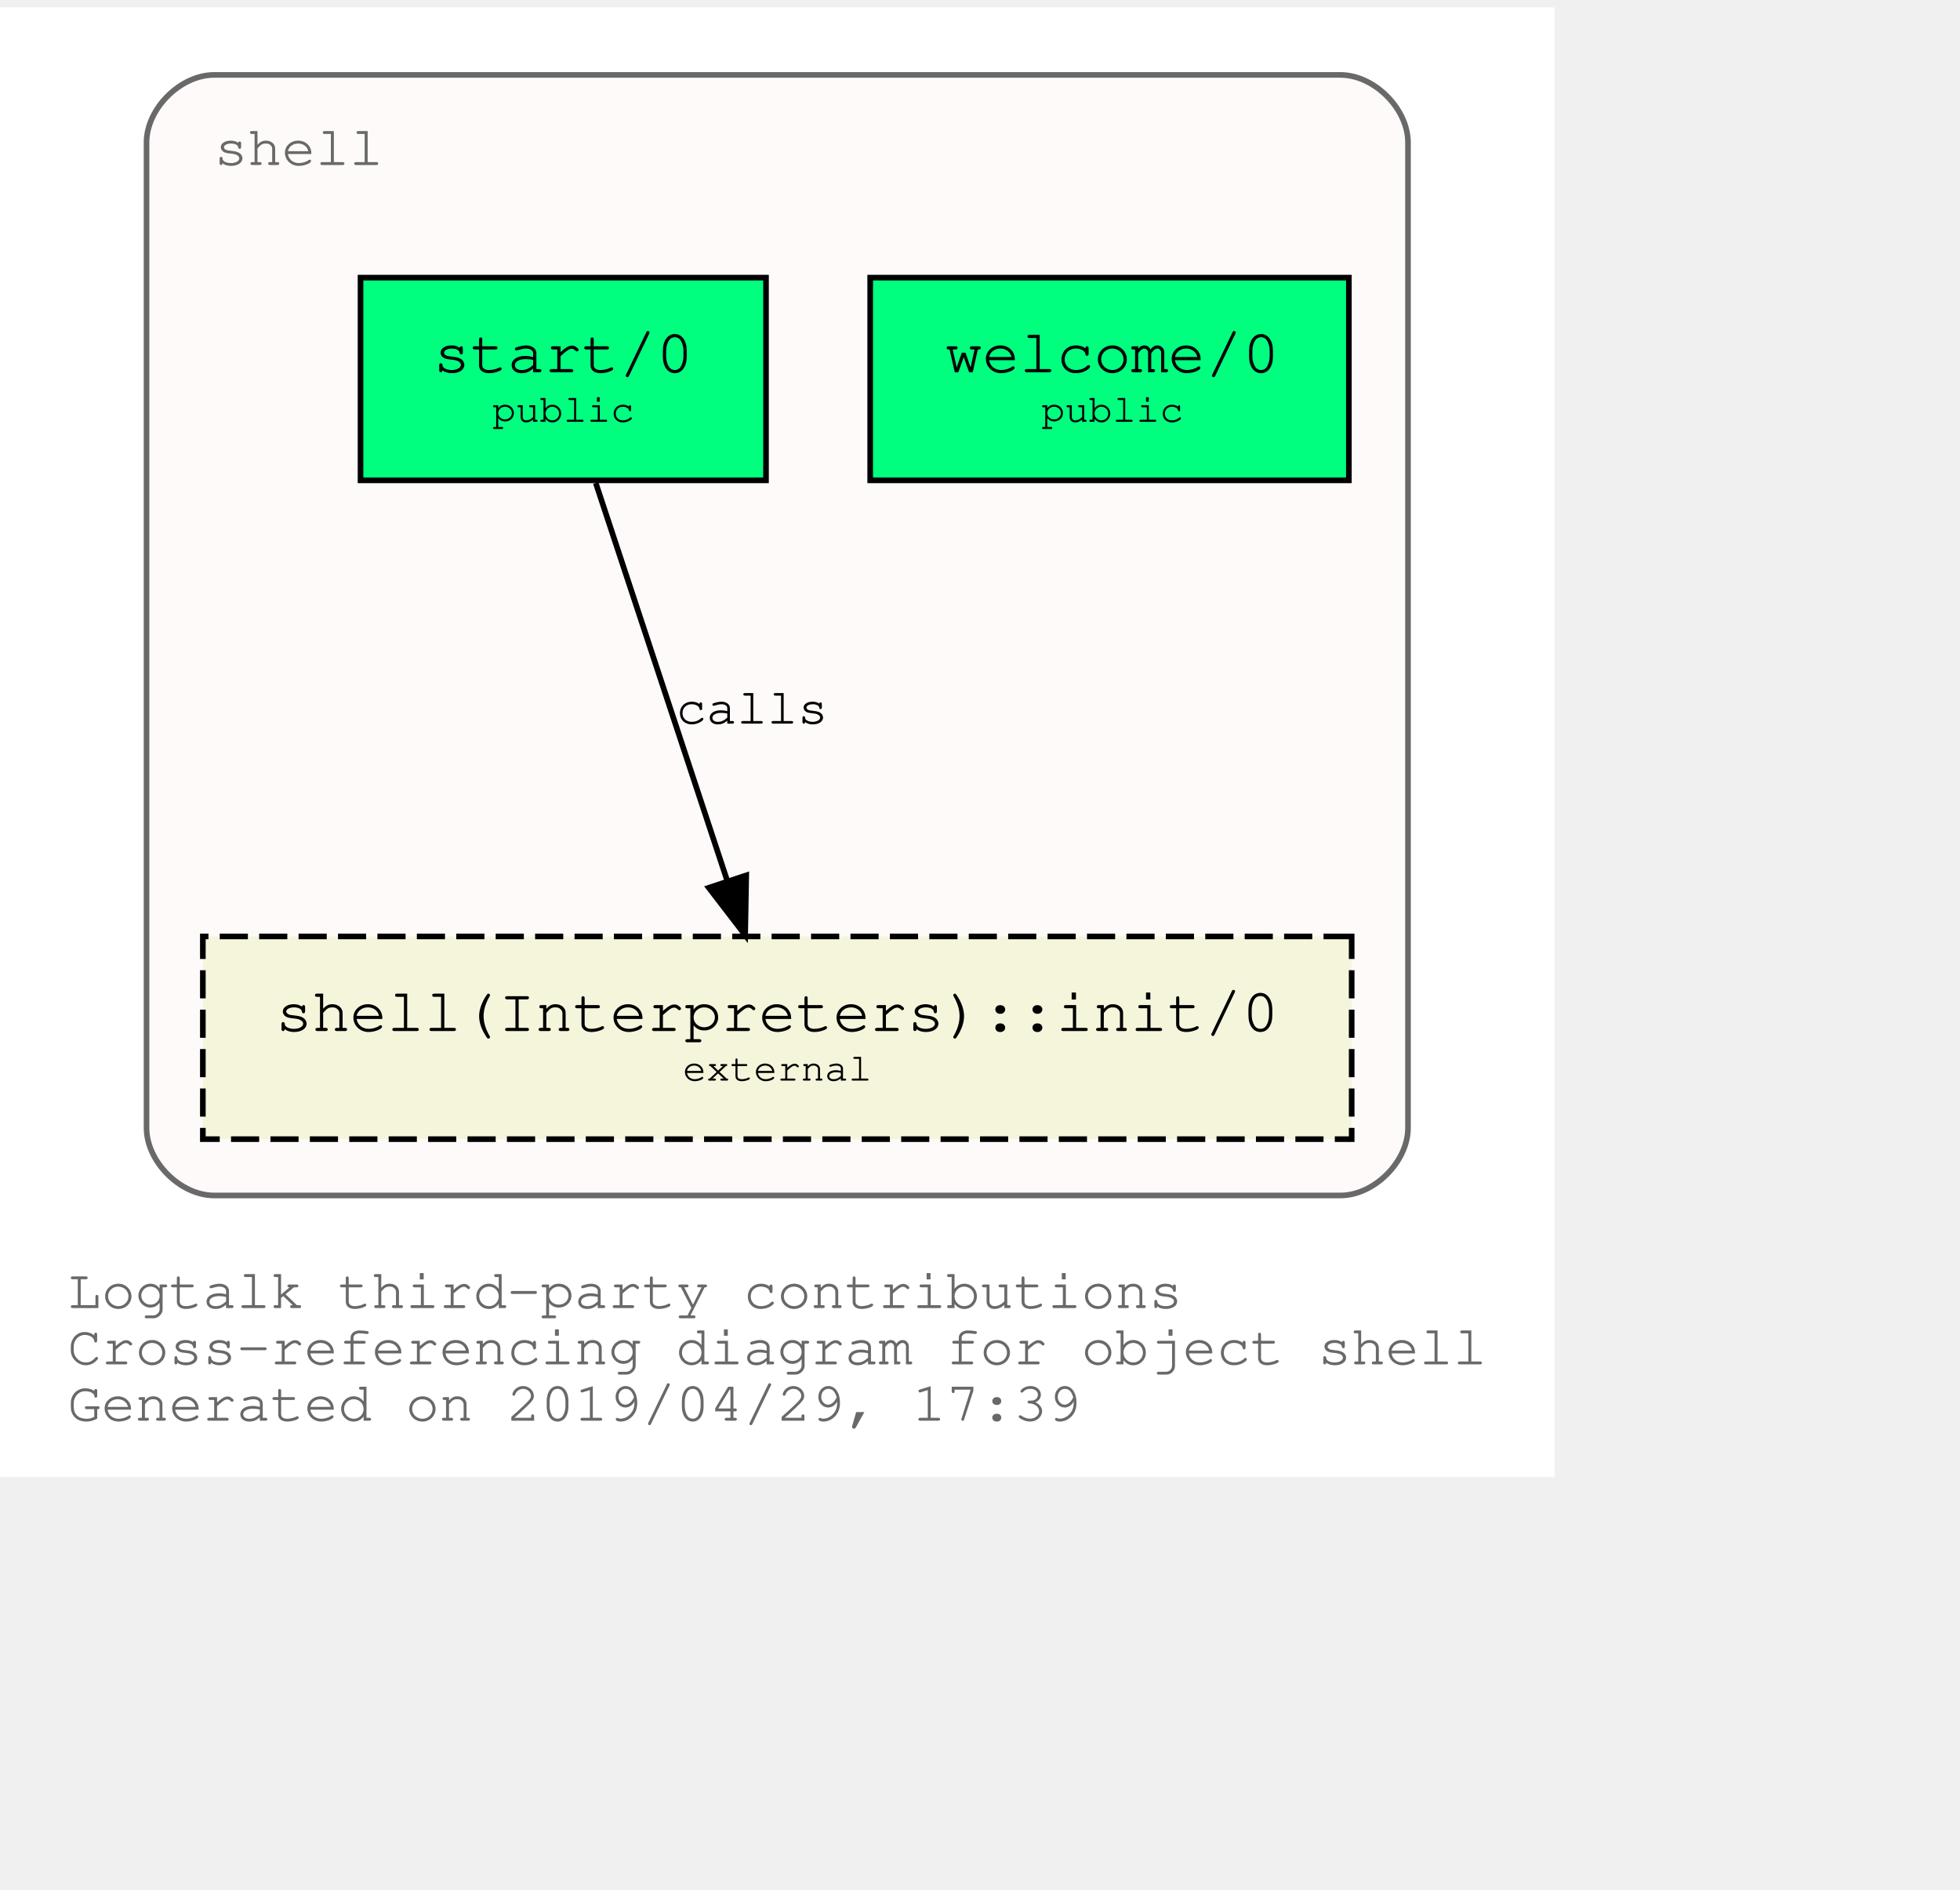
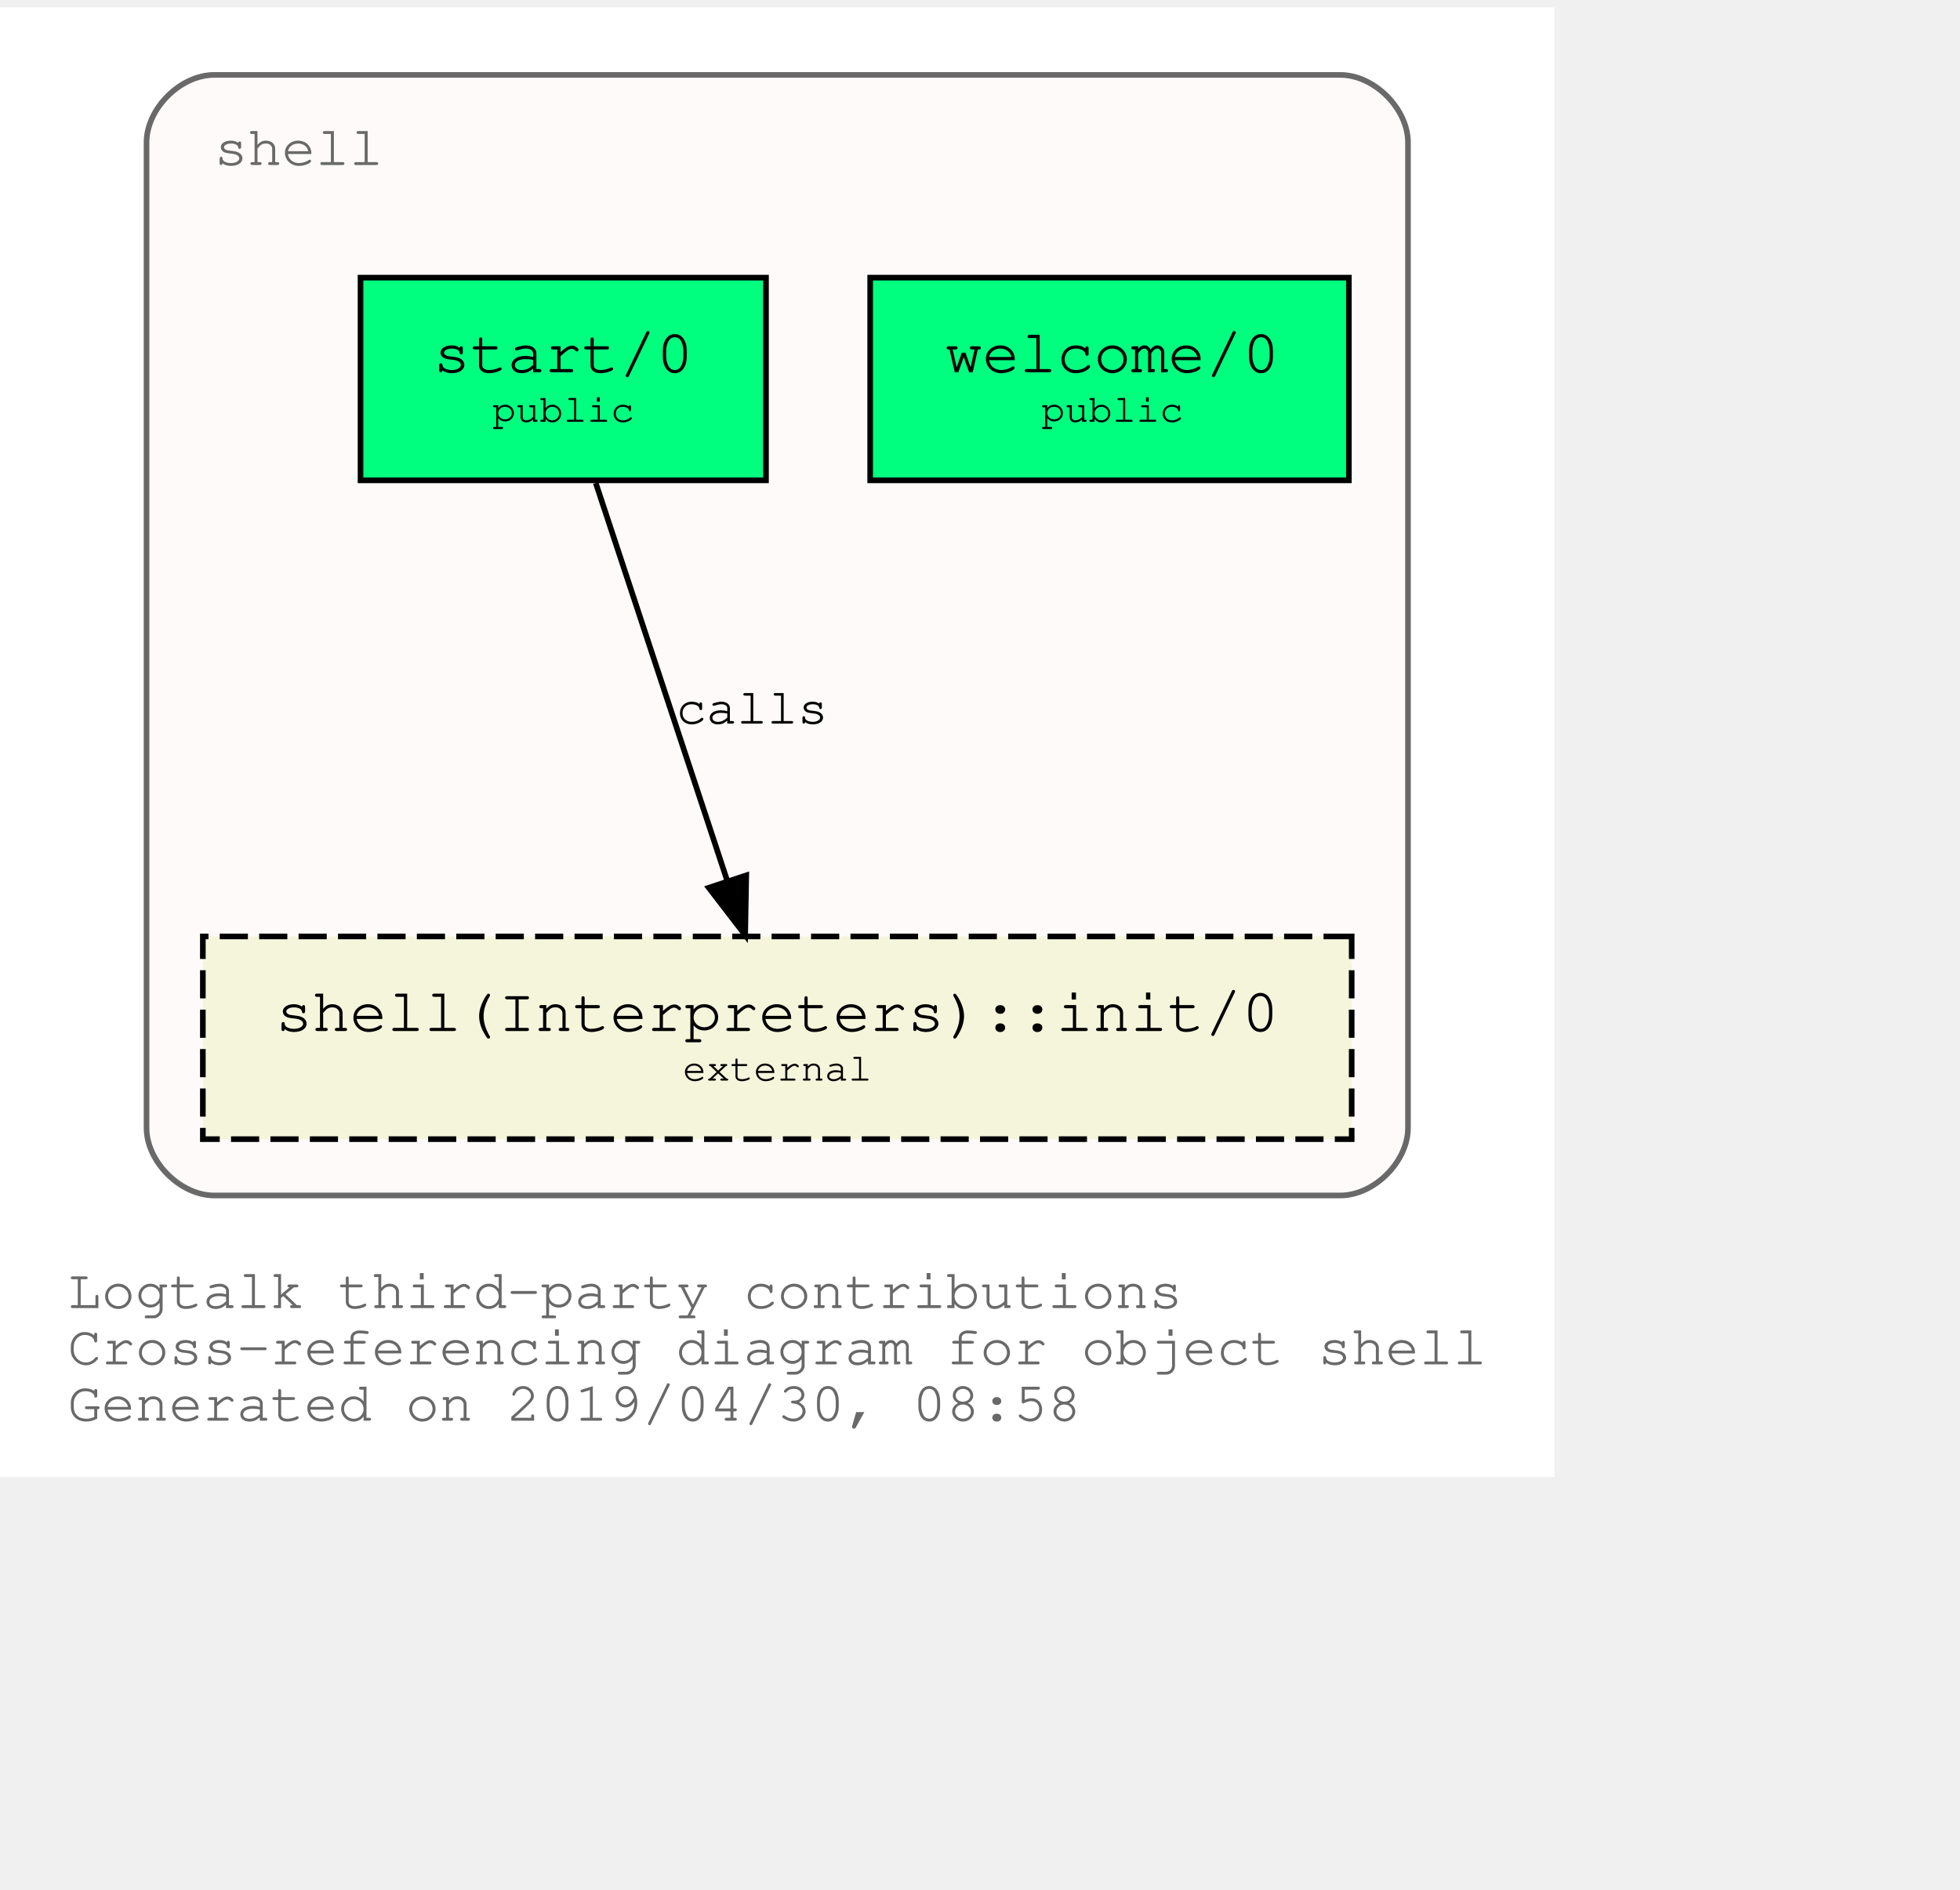
<svg xmlns="http://www.w3.org/2000/svg" xmlns:xlink="http://www.w3.org/1999/xlink" width="420pt" height="405pt" viewBox="72.00 72.00 348.04 333.00">
  <g id="graph0" class="graph" transform="scale(1 1) rotate(0) translate(76 329)">
    <polygon fill="white" stroke="transparent" points="-4,4 -4,-257 272.04,-257 272.04,4 -4,4" />
    <text text-anchor="start" x="8" y="-26" font-family="Courier,monospace" font-size="10.00" fill="dimgray">Logtalk third-party contributions</text>
    <text text-anchor="start" x="8" y="-16" font-family="Courier,monospace" font-size="10.00" fill="dimgray">Cross-referencing diagram for object shell</text>
-     <text text-anchor="start" x="8" y="-6" font-family="Courier,monospace" font-size="10.00" fill="dimgray">Generated on 2019/04/29, 17:39</text>
+     <text text-anchor="start" x="8" y="-6" font-family="Courier,monospace" font-size="10.00" fill="dimgray">Generated on 2019/04/30, 08:58</text>
    <g id="clust1" class="cluster">
      <g id="a_clust1">
        <a xlink:title="shell">
          <path fill="snow" stroke="dimgray" d="M34.02,-46C34.02,-46 234.02,-46 234.02,-46 240.02,-46 246.02,-52 246.02,-58 246.02,-58 246.02,-233 246.02,-233 246.02,-239 240.02,-245 234.02,-245 234.02,-245 34.02,-245 34.02,-245 28.02,-245 22.02,-239 22.02,-233 22.02,-233 22.02,-58 22.02,-58 22.02,-52 28.02,-46 34.02,-46" />
          <g id="a_clust1_0">
            <a xlink:href="https://github.com/LogtalkDotOrg/logtalk3/tree/master/contributions/verdi_neruda/shell.lgt" xlink:title="https://github.com/LogtalkDotOrg/logtalk3/tree/master/contributions/verdi_neruda/shell.lgt">
              <text text-anchor="start" x="34.02" y="-229" font-family="Courier,monospace" font-size="10.00" fill="dimgray">shell</text>
            </a>
          </g>
        </a>
      </g>
    </g>
    <g id="node1" class="node">
      <g id="a_node1">
        <a xlink:href="https://github.com/LogtalkDotOrg/logtalk3/tree/master/contributions/verdi_neruda/shell.lgt#L308" xlink:title="https://github.com/LogtalkDotOrg/logtalk3/tree/master/contributions/verdi_neruda/shell.lgt#L308">
          <polygon fill="springgreen" stroke="black" points="235.52,-209 150.52,-209 150.52,-173 235.52,-173 235.52,-209" />
          <text text-anchor="start" x="158.82" y="-192.8" font-family="Courier,monospace" font-size="9.00"> </text>
          <text text-anchor="start" x="163.82" y="-192.2" font-family="Courier,monospace" font-size="11.00">welcome/0</text>
          <text text-anchor="start" x="222.82" y="-192.8" font-family="Courier,monospace" font-size="9.00"> </text>
          <text text-anchor="start" x="158.82" y="-182.8" font-family="Courier,monospace" font-size="9.00"> </text>
          <text text-anchor="start" x="180.92" y="-183.4" font-family="Courier,monospace" font-size="7.00">public</text>
          <text text-anchor="start" x="222.82" y="-182.8" font-family="Courier,monospace" font-size="9.00"> </text>
        </a>
      </g>
    </g>
    <g id="node2" class="node">
      <g id="a_node2">
        <a xlink:href="https://github.com/LogtalkDotOrg/logtalk3/tree/master/contributions/verdi_neruda/shell.lgt#L320" xlink:title="https://github.com/LogtalkDotOrg/logtalk3/tree/master/contributions/verdi_neruda/shell.lgt#L320">
          <polygon fill="springgreen" stroke="black" points="132.02,-209 60.02,-209 60.02,-173 132.02,-173 132.02,-209" />
          <text text-anchor="start" x="67.82" y="-192.8" font-family="Courier,monospace" font-size="9.00"> </text>
          <text text-anchor="start" x="72.92" y="-192.2" font-family="Courier,monospace" font-size="11.00">start/0</text>
          <text text-anchor="start" x="118.82" y="-192.8" font-family="Courier,monospace" font-size="9.00"> </text>
          <text text-anchor="start" x="67.82" y="-182.8" font-family="Courier,monospace" font-size="9.00"> </text>
          <text text-anchor="start" x="83.42" y="-183.4" font-family="Courier,monospace" font-size="7.00">public</text>
          <text text-anchor="start" x="118.82" y="-182.8" font-family="Courier,monospace" font-size="9.00"> </text>
        </a>
      </g>
    </g>
    <g id="node3" class="node">
      <g id="a_node3">
        <a xlink:href="https://logtalk.org/library/shell_1.html#init/0" xlink:title="https://logtalk.org/library/shell_1.html#init/0">
          <polygon fill="beige" stroke="black" stroke-dasharray="5,2" points="236.02,-92 32.02,-92 32.02,-56 236.02,-56 236.02,-92" />
          <text text-anchor="start" x="39.82" y="-75.8" font-family="Courier,monospace" font-size="9.00"> </text>
          <text text-anchor="start" x="44.91" y="-75.2" font-family="Courier,monospace" font-size="11.00">shell(Interpreters)::init/0</text>
          <text text-anchor="start" x="222.82" y="-75.8" font-family="Courier,monospace" font-size="9.00"> </text>
          <text text-anchor="start" x="39.82" y="-65.8" font-family="Courier,monospace" font-size="9.00"> </text>
          <text text-anchor="start" x="117.22" y="-66.4" font-family="Courier,monospace" font-size="7.00">external</text>
          <text text-anchor="start" x="222.82" y="-65.8" font-family="Courier,monospace" font-size="9.00"> </text>
        </a>
      </g>
    </g>
    <g id="edge1" class="edge">
      <g id="a_edge1">
        <a xlink:href="https://github.com/LogtalkDotOrg/logtalk3/tree/master/contributions/verdi_neruda/shell.lgt#L322" xlink:title="calls">
          <path fill="none" stroke="black" d="M101.79,-172.53C107.99,-153.77 117.93,-123.7 125.13,-101.91" />
          <polygon fill="black" stroke="black" points="128.51,-102.85 128.32,-92.25 121.86,-100.65 128.51,-102.85" />
        </a>
      </g>
      <g id="a_edge1-label">
        <a xlink:href="https://github.com/LogtalkDotOrg/logtalk3/tree/master/contributions/verdi_neruda/shell.lgt#L322" xlink:title="https://github.com/LogtalkDotOrg/logtalk3/tree/master/contributions/verdi_neruda/shell.lgt#L322">
          <text text-anchor="start" x="116.02" y="-129.8" font-family="Courier,monospace" font-size="9.00">calls</text>
        </a>
      </g>
    </g>
  </g>
</svg>
